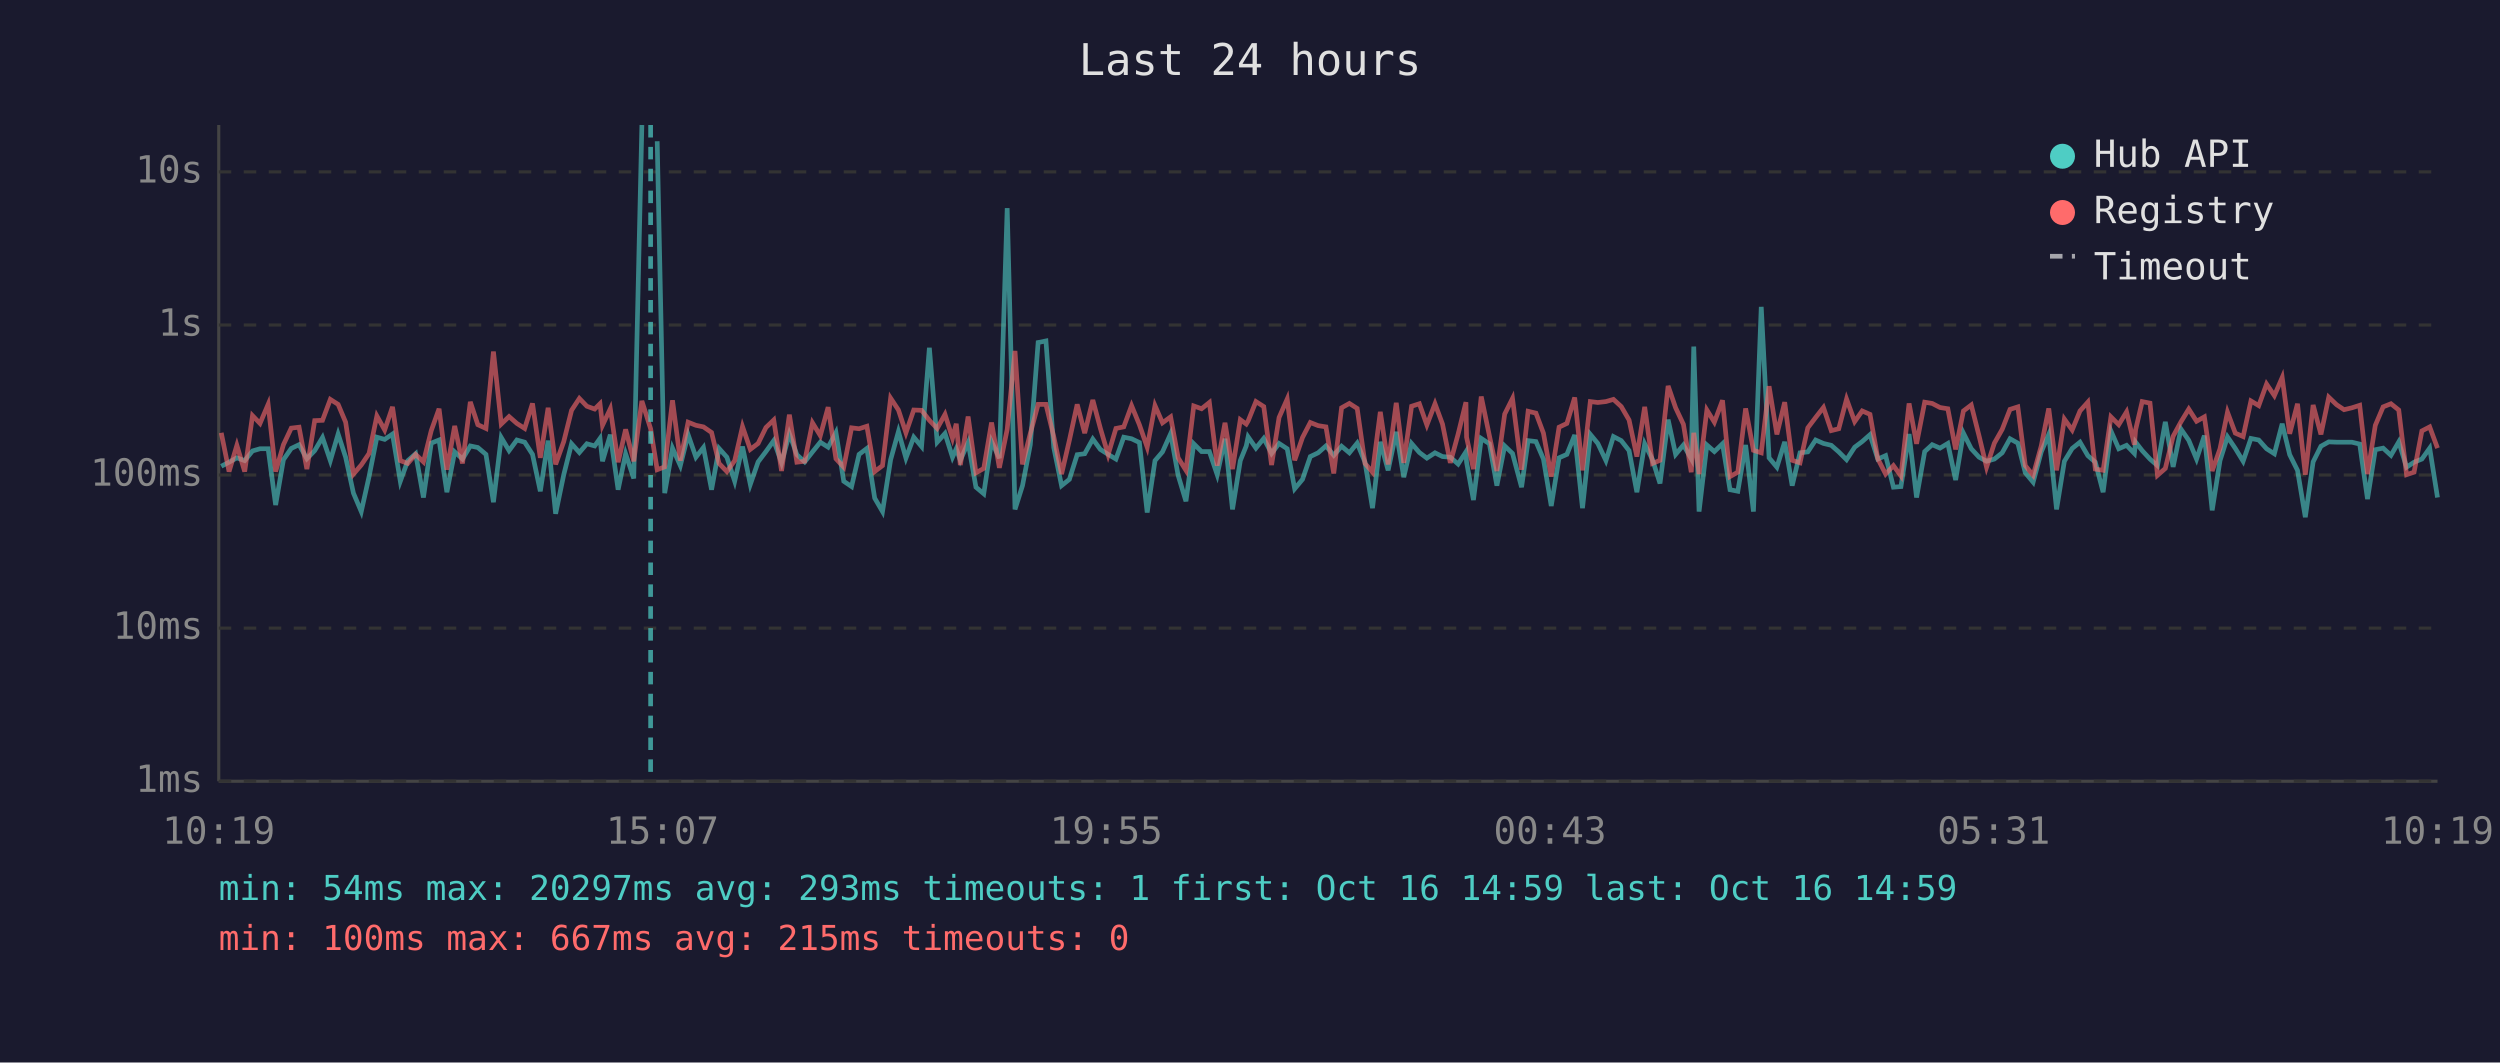
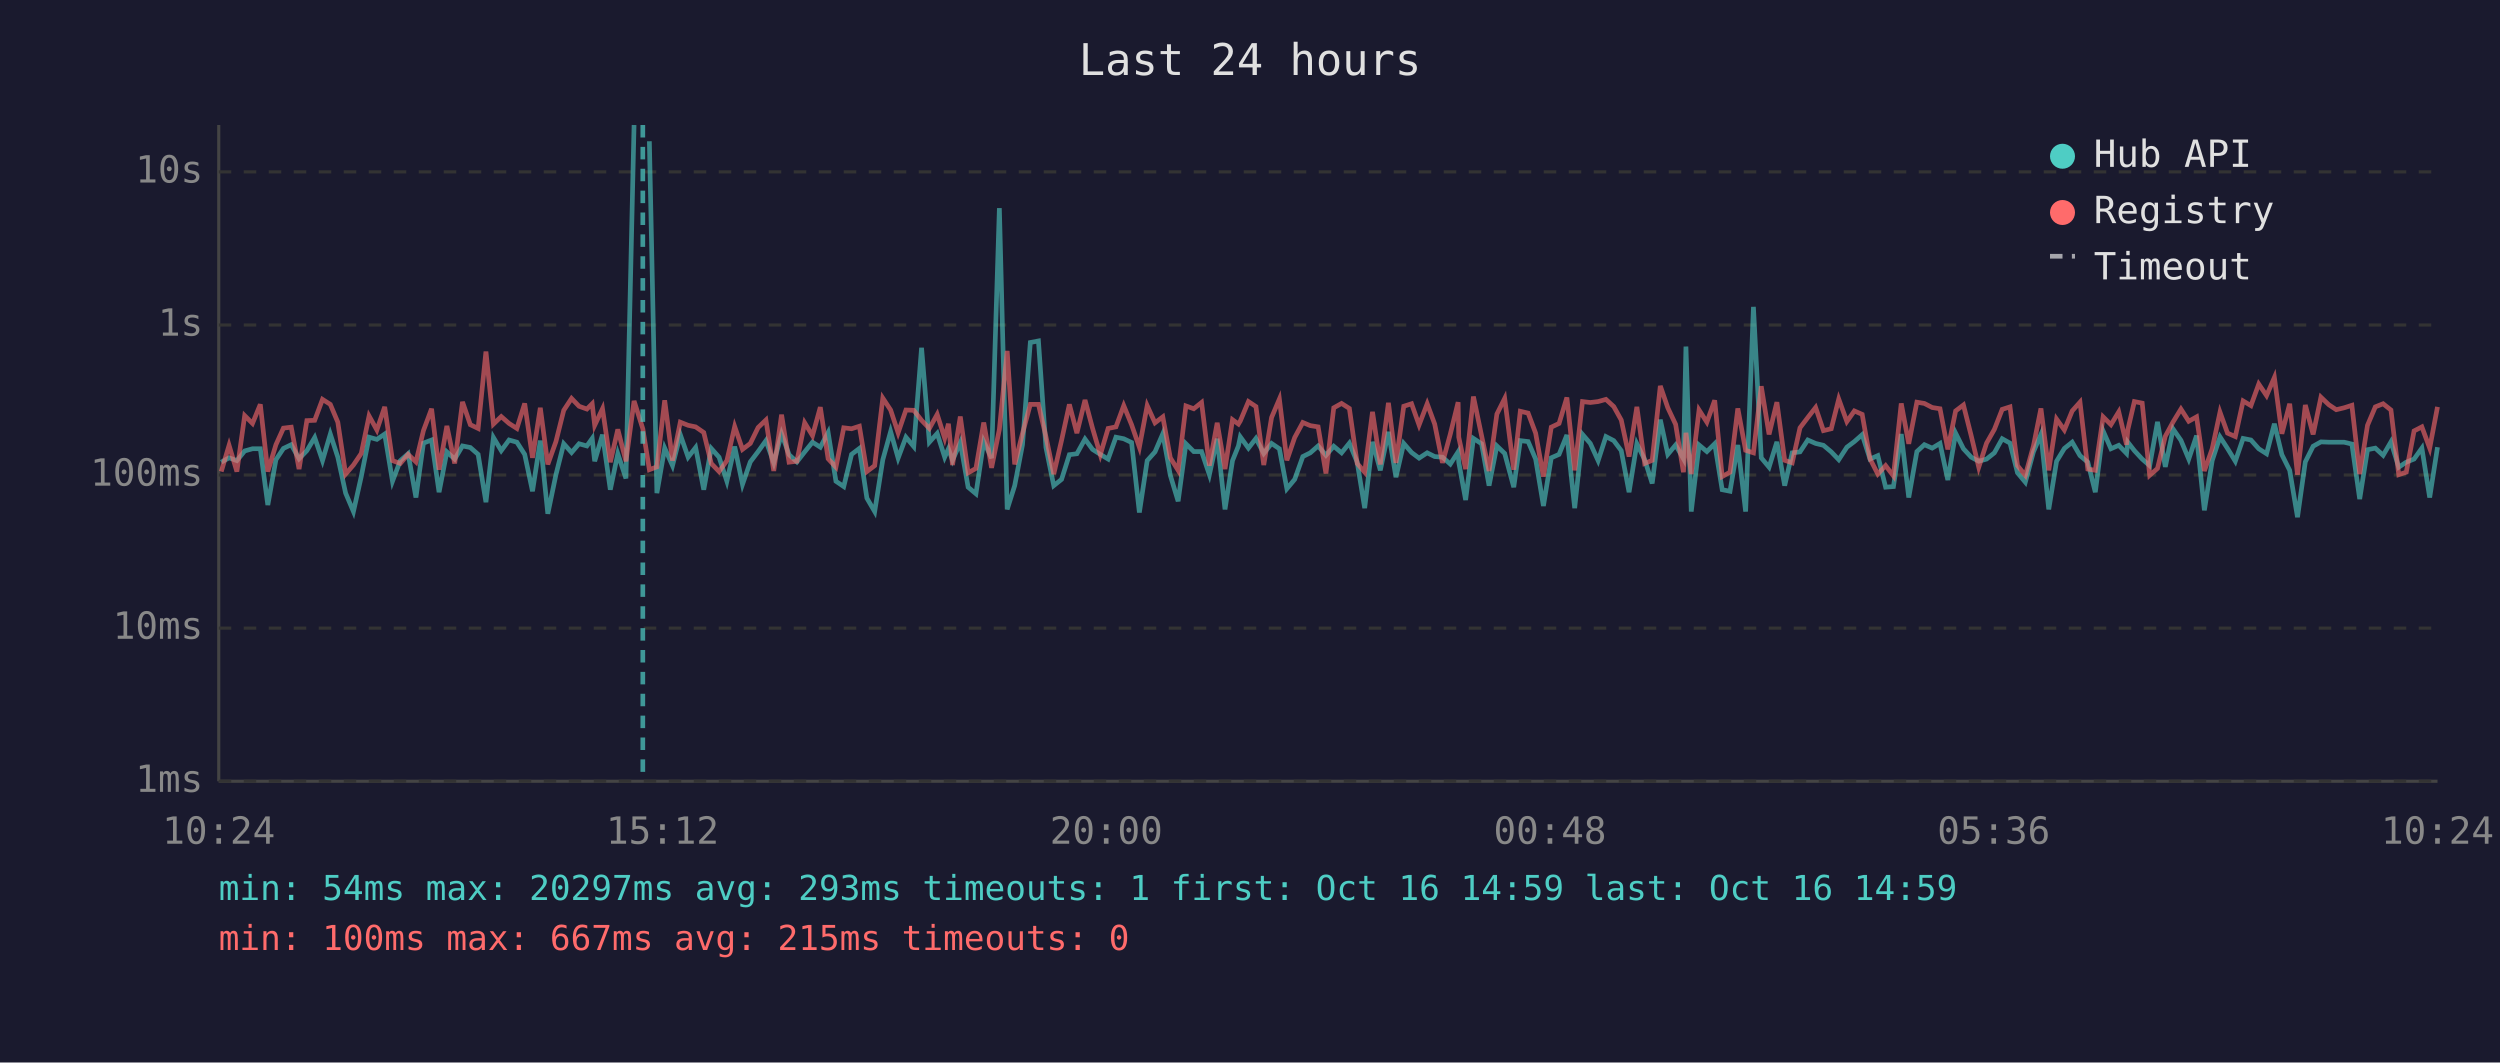
<svg xmlns="http://www.w3.org/2000/svg" viewBox="0 0 800 340" font-family="monospace" font-size="12">
  <rect width="800" height="340" fill="#1a1a2e" />
  <text x="400" y="24" fill="#e0e0e0" font-size="14" text-anchor="middle">Last 24 hours</text>
  <line x1="70" y1="40" x2="70" y2="250" stroke="#444" stroke-width="1" />
  <line x1="70" y1="250" x2="780" y2="250" stroke="#444" stroke-width="1" />
  <line x1="70" y1="250" x2="780" y2="250" stroke="#333" stroke-width="1" stroke-dasharray="4" />
  <text x="65" y="250" fill="#888" text-anchor="end" dominant-baseline="middle">1ms</text>
  <line x1="70" y1="201" x2="780" y2="201" stroke="#333" stroke-width="1" stroke-dasharray="4" />
  <text x="65" y="201" fill="#888" text-anchor="end" dominant-baseline="middle">10ms</text>
  <line x1="70" y1="152" x2="780" y2="152" stroke="#333" stroke-width="1" stroke-dasharray="4" />
  <text x="65" y="152" fill="#888" text-anchor="end" dominant-baseline="middle">100ms</text>
  <line x1="70" y1="104" x2="780" y2="104" stroke="#333" stroke-width="1" stroke-dasharray="4" />
  <text x="65" y="104" fill="#888" text-anchor="end" dominant-baseline="middle">1s</text>
  <line x1="70" y1="55" x2="780" y2="55" stroke="#333" stroke-width="1" stroke-dasharray="4" />
  <text x="65" y="55" fill="#888" text-anchor="end" dominant-baseline="middle">10s</text>
-   <text x="70" y="270" fill="#888" text-anchor="middle">10:19</text>
-   <text x="212" y="270" fill="#888" text-anchor="middle">15:07</text>
-   <text x="354" y="270" fill="#888" text-anchor="middle">19:55</text>
-   <text x="496" y="270" fill="#888" text-anchor="middle">00:43</text>
-   <text x="638" y="270" fill="#888" text-anchor="middle">05:31</text>
-   <text x="780" y="270" fill="#888" text-anchor="middle">10:19</text>
-   <polyline points="70.8,149.2 73.3,147.9 75.8,146.5 78.3,147.4 80.8,144.3 83.2,143.6 85.8,143.6 88.2,161.6 90.7,147.1 93.2,143.5 95.7,142.3 98.2,146.8 100.7,144.2 103.2,140.0 105.7,147.4 108.2,138.9 110.6,146.3 113.1,157.8 115.6,163.7 118.1,152.5 120.6,139.9 123.1,140.6 125.6,138.9 128.1,154.0 130.5,147.4 133.0,145.2 135.5,159.2 138.0,141.8 140.5,140.8 143.0,157.5 145.5,144.6 148.0,146.9 150.5,142.7 152.9,143.2 155.5,145.4 157.9,160.7 160.4,140.0 162.9,144.2 165.4,140.8 167.9,141.5 170.4,145.4 172.9,157.2 175.4,141.0 177.8,164.4 180.4,151.9 182.9,142.0 185.4,144.8 187.8,142.0 190.3,142.7 192.0,140.3 192.8,147.6 195.3,139.1 197.8,156.7 200.2,145.2 202.8,153.1 205.4,40.0" fill="none" stroke="#4ecdc4" stroke-width="1.5" opacity="0.6" />
-   <polyline points="210.3,45.2 212.7,157.8 215.2,143.4 217.7,149.0 220.2,139.1 222.7,146.3 225.1,143.2 227.7,156.7 230.1,143.5 232.6,146.3 235.1,154.0 237.6,142.9 240.1,155.0 242.6,147.8 245.1,144.5 247.6,141.0 250.1,148.1 252.6,138.8 255.0,145.5 257.5,147.8 260.0,144.6 262.5,141.5 265.0,143.1 267.5,138.4 270.0,154.0 272.5,155.7 274.9,145.4 277.4,143.5 279.9,159.4 282.4,163.7 285.0,147.1 287.5,138.1 289.9,146.6 292.4,139.9 294.9,142.9 297.4,111.3 299.9,141.5 302.4,138.7 304.8,146.3 306.0,143.6 307.3,147.3 309.8,141.6 312.3,155.9 314.8,158.0 317.3,141.3 319.8,146.6 322.3,66.6 324.8,163.0 327.2,155.4 329.7,142.3 332.2,109.6 334.7,109.1 337.2,143.2 339.7,155.4 342.2,153.4 344.7,145.5 347.1,145.2 349.7,140.5 352.1,143.8 354.6,145.4 357.1,146.9 359.6,139.9 362.1,140.4 364.6,141.6 367.1,164.0 369.6,147.4 372.0,144.6 374.6,138.8 377.0,152.1 379.5,160.4 382.0,142.0 384.5,144.5 387.0,144.5 389.5,151.9 392.0,140.4 394.4,163.0 396.9,147.4 398.8,142.7 399.4,139.8 401.9,143.4 404.4,140.3 406.9,145.1 409.3,141.9 411.9,143.6 414.3,156.4 416.8,153.4 419.3,146.1 421.8,144.9 424.3,142.7 426.8,145.7 429.3,142.8 431.8,144.9 434.3,141.8 436.8,147.9 439.2,162.6 441.7,141.4 444.2,150.5 446.8,138.2 449.2,152.7 451.7,141.9 454.2,144.8 456.6,146.6 459.2,144.9 461.6,146.1 464.1,146.3 466.6,148.5 469.1,144.6 469.3,147.9 471.5,160.0 474.0,140.3 476.6,142.0 479.0,155.4 481.5,142.7 484.0,145.1 486.9,155.9 489.0,141.0 491.5,141.3 493.9,146.9 496.4,161.9 498.9,146.5 501.4,145.4 503.9,139.2 506.4,162.6 508.9,139.0 511.3,141.9 513.9,147.4 516.3,139.7 518.8,141.0 521.3,144.2 523.8,157.5 526.3,142.0 528.8,147.1 531.2,154.7 533.8,134.3 536.2,145.4 538.7,142.4 541.2,146.8 542.0,110.9 543.7,163.7 546.2,142.4 548.6,144.5 551.2,142.0 553.6,156.7 556.1,157.2 558.6,142.4 561.1,163.7 563.6,98.2 566.1,146.5 568.6,149.5 571.1,141.4 573.5,155.4 576.0,144.9 578.5,144.6 581.0,140.8 583.5,141.9 586.0,142.5 588.4,144.6 590.9,147.1 593.5,143.1 595.9,141.3 598.4,139.1 600.9,146.9 603.4,145.8 605.9,155.9 608.3,155.7 610.9,138.9 613.3,159.2 615.9,144.5 618.3,142.3 620.8,143.4 623.3,141.9 625.8,153.6 628.3,138.6 630.8,143.6 633.3,146.3 635.7,147.6 638.2,146.9 640.7,144.9 643.2,140.4 645.7,141.8 648.1,151.3 650.6,154.3 653.2,144.6 655.6,139.0 658.1,163.0 660.6,147.6 663.1,143.5 665.6,141.5 668.1,145.8 670.5,147.9 673.0,157.5 675.5,137.9 678.0,143.6 680.5,142.5 683.0,145.1 683.4,141.5 685.5,144.2 688.0,146.9 690.4,149.0 692.9,135.0 695.4,149.4 697.9,137.3 700.4,140.9 702.9,146.9 705.4,139.4 707.9,163.3 710.4,147.4 712.8,139.8 715.3,143.5 717.8,147.6 720.3,140.3 722.8,140.8 725.3,143.6 727.8,145.2 730.3,135.6 732.7,145.5 735.2,150.5 737.7,165.5 740.2,147.8 742.7,142.8 745.2,141.4 747.7,141.5 750.1,141.5 752.6,141.5 755.1,142.1 757.6,159.7 760.1,143.9 762.6,143.4 765.1,145.7 767.6,141.4 770.1,149.5 772.5,147.9 775.0,146.9 777.5,143.4 780.0,159.2" fill="none" stroke="#4ecdc4" stroke-width="1.5" opacity="0.6" />
-   <polyline points="70.8,138.5 73.3,150.9 75.8,142.5 78.3,150.9 80.8,133.0 83.2,135.5 85.8,129.4 88.2,150.9 90.7,142.3 93.2,137.0 95.7,136.7 98.2,150.1 100.7,134.6 103.2,134.5 105.7,127.8 108.2,129.4 110.6,135.1 113.1,151.7 115.6,148.8 118.1,145.1 120.6,133.1 123.1,137.6 125.6,130.2 128.1,147.4 130.5,148.3 133.0,145.4 135.5,147.8 138.0,137.8 140.5,130.8 143.0,150.3 145.5,136.3 148.0,148.3 150.5,128.6 152.9,135.9 155.5,137.1 157.9,112.5 160.4,135.7 162.9,133.3 165.4,135.5 167.9,137.1 170.4,129.1 172.9,146.5 175.4,130.5 177.8,148.6 180.4,141.3 182.9,131.3 185.4,127.5 187.8,130.0 190.3,130.9 192.0,129.2 192.8,136.1 195.3,130.8 197.8,147.9 200.2,137.4 202.8,147.6 205.4,128.3 208.2,137.2 210.3,150.3 212.7,149.4 215.2,128.1 217.7,147.4 220.2,135.1 222.7,136.1 225.1,136.6 227.7,138.4 230.1,148.3 232.6,150.9 235.1,147.4 237.6,136.5 240.1,143.8 242.6,141.9 245.1,136.8 247.6,134.4 250.1,150.7 252.6,132.7 255.0,147.9 257.5,147.6 260.0,135.3 262.5,139.4 265.0,130.3 267.5,146.8 270.0,149.5 272.5,136.9 274.9,137.2 277.4,136.4 279.9,150.9 282.4,149.0 285.0,127.4 287.5,131.2 289.9,138.5 292.4,131.2 294.9,131.3 297.4,134.5 299.9,137.1 302.4,132.6 304.8,140.2 306.0,135.6 307.3,148.8 309.8,133.3 312.3,151.3 314.8,149.9 317.3,135.2 319.8,149.7 322.3,137.4 324.8,112.3 327.2,148.6 329.7,138.7 332.2,129.4 334.7,129.4 337.2,139.7 339.7,151.7 342.2,140.9 344.7,129.4 347.1,138.6 349.7,128.0 352.1,137.0 354.6,145.5 357.1,137.1 359.6,136.6 362.1,129.8 364.6,135.9 367.1,143.1 369.6,129.8 372.0,135.3 374.6,133.4 377.0,146.5 379.5,150.5 382.0,129.9 384.5,130.8 387.0,128.8 389.5,149.0 392.0,135.3 394.4,150.1 396.9,134.3 398.8,135.7 399.4,134.7 401.9,128.5 404.4,130.1 406.9,148.8 409.3,133.6 411.9,127.7 414.3,147.3 416.8,140.0 419.3,135.2 421.8,136.2 424.3,136.6 426.8,151.5 429.3,130.5 431.8,129.1 434.3,130.7 436.8,148.3 439.2,151.1 441.7,131.8 444.2,148.6 446.8,128.9 449.2,148.1 451.7,130.0 454.2,129.2 456.6,136.0 459.2,129.2 461.6,135.7 464.1,148.1 466.6,138.9 469.1,128.7 469.3,139.9 471.5,150.1 474.0,126.9 476.6,139.4 479.0,150.7 481.5,132.5 484.0,127.5 486.9,150.3 489.0,131.6 491.5,132.2 493.9,138.6 496.4,152.5 498.9,136.7 501.4,135.5 503.9,127.2 506.4,150.5 508.9,128.5 511.3,128.8 513.9,128.5 516.3,127.8 518.8,130.1 521.3,134.4 523.8,146.1 526.3,130.2 528.8,148.3 531.2,147.3 533.8,123.5 536.2,130.5 538.7,135.8 541.2,151.1 542.0,138.5 543.7,151.7 546.2,131.2 548.6,135.1 551.2,128.1 553.6,152.5 556.1,151.1 558.6,130.7 561.1,144.1 563.6,144.9 566.1,123.6 568.6,139.0 571.1,128.7 573.5,147.3 576.0,148.1 578.5,136.9 581.0,133.6 583.5,130.4 586.0,137.8 588.4,137.2 590.9,127.7 593.5,134.9 595.9,131.5 598.4,132.6 600.9,146.8 603.4,151.7 605.9,149.0 608.3,152.3 610.9,129.1 613.3,142.0 615.9,128.7 618.3,129.1 620.8,130.4 623.3,130.8 625.8,143.8 628.3,131.5 630.8,129.6 633.3,139.5 635.7,149.5 638.2,141.8 640.7,137.4 643.2,131.0 645.7,130.2 648.1,149.0 650.6,152.1 653.2,142.7 655.6,130.7 658.1,150.5 660.6,134.1 663.1,137.6 665.6,131.5 668.1,128.7 670.5,150.1 673.0,150.5 675.5,133.4 678.0,135.9 680.5,131.8 683.0,142.3 683.4,137.5 685.5,128.5 688.0,129.0 690.4,152.1 692.9,149.9 695.4,139.6 697.9,135.0 700.4,130.9 702.9,134.8 705.4,133.4 707.9,150.7 710.4,143.6 712.8,131.9 715.3,138.6 717.8,139.7 720.3,128.3 722.8,129.8 725.3,122.9 727.8,126.6 730.3,120.8 732.7,138.8 735.2,129.2 737.7,151.9 740.2,129.6 742.7,139.0 745.2,127.1 747.7,129.5 750.1,131.1 752.6,130.5 755.1,129.7 757.6,151.7 760.1,136.1 762.6,130.2 765.1,129.2 767.6,131.2 770.1,151.9 772.5,151.1 775.0,137.9 777.5,136.6 780.0,143.4" fill="none" stroke="#ff6b6b" stroke-width="1.5" opacity="0.6" />
-   <line x1="208.2" y1="40" x2="208.2" y2="250" stroke="#4ecdc4" stroke-width="1.5" stroke-dasharray="4,3" opacity="0.7" />
+   <text x="70" y="270" fill="#888" text-anchor="middle">10:24</text>
+   <text x="212" y="270" fill="#888" text-anchor="middle">15:12</text>
+   <text x="354" y="270" fill="#888" text-anchor="middle">20:00</text>
+   <text x="496" y="270" fill="#888" text-anchor="middle">00:48</text>
+   <text x="638" y="270" fill="#888" text-anchor="middle">05:36</text>
+   <text x="780" y="270" fill="#888" text-anchor="middle">10:24</text>
+   <polyline points="70.8,147.9 73.3,146.5 75.8,147.4 78.3,144.3 80.8,143.6 83.3,143.6 85.7,161.6 88.3,147.1 90.7,143.5 93.2,142.3 95.7,146.8 98.2,144.2 100.7,140.0 103.2,147.4 105.7,138.9 108.1,146.3 110.6,157.8 113.1,163.7 115.6,152.5 118.1,139.9 120.6,140.6 123.1,138.9 125.6,154.0 128.1,147.4 130.6,145.2 133.1,159.2 135.5,141.8 138.1,140.8 140.5,157.5 143.0,144.6 145.5,146.9 148.0,142.7 150.5,143.2 153.0,145.4 155.5,160.7 157.9,140.0 160.4,144.2 162.9,140.8 165.4,141.5 167.9,145.4 170.4,157.2 172.9,141.0 175.3,164.4 177.9,151.9 180.4,142.0 182.9,144.8 185.3,142.0 187.8,142.7 189.5,140.3 190.3,147.6 192.8,139.1 195.3,156.7 197.7,145.2 200.3,153.1 202.9,40.0" fill="none" stroke="#4ecdc4" stroke-width="1.5" opacity="0.6" />
+   <polyline points="207.8,45.2 210.2,157.8 212.7,143.4 215.2,149.0 217.7,139.1 220.2,146.3 222.6,143.2 225.2,156.7 227.6,143.5 230.1,146.3 232.6,154.0 235.1,142.9 237.6,155.0 240.1,147.8 242.6,144.5 245.1,141.0 247.6,148.1 250.1,138.8 252.5,145.5 255.0,147.8 257.5,144.6 260.0,141.5 262.5,143.1 265.0,138.4 267.5,154.0 270.0,155.7 272.5,145.4 275.0,143.5 277.4,159.4 279.9,163.7 282.5,147.1 285.0,138.1 287.4,146.6 289.9,139.9 292.4,142.9 294.9,111.3 297.4,141.5 299.9,138.7 302.3,146.3 303.5,143.6 304.8,147.3 307.3,141.6 309.8,155.9 312.3,158.0 314.8,141.3 317.3,146.6 319.8,66.6 322.3,163.0 324.7,155.4 327.2,142.3 329.7,109.6 332.3,109.1 334.7,143.2 337.2,155.4 339.7,153.4 342.2,145.5 344.6,145.2 347.2,140.5 349.6,143.8 352.1,145.4 354.6,146.9 357.1,139.9 359.6,140.4 362.1,141.6 364.6,164.0 367.1,147.4 369.6,144.6 372.1,138.8 374.5,152.1 377.0,160.4 379.5,142.0 382.0,144.5 384.5,144.5 387.0,151.9 389.5,140.4 392.0,163.0 394.4,147.4 396.3,142.7 396.9,139.8 399.5,143.4 401.9,140.3 404.4,145.1 406.9,141.9 409.4,143.6 411.8,156.4 414.3,153.4 416.9,146.1 419.3,144.9 421.8,142.7 424.3,145.7 426.8,142.8 429.3,144.9 431.8,141.8 434.3,147.9 436.7,162.6 439.2,141.4 441.7,150.5 444.3,138.2 446.7,152.7 449.2,141.9 451.7,144.8 454.1,146.6 456.7,144.9 459.1,146.1 461.6,146.3 464.1,148.5 466.6,144.6 466.8,147.9 469.0,160.0 471.5,140.3 474.1,142.0 476.5,155.4 479.0,142.7 481.5,145.1 484.4,155.9 486.5,141.0 489.0,141.3 491.4,146.9 493.9,161.9 496.4,146.5 498.9,145.4 501.4,139.2 503.9,162.6 506.4,139.0 508.9,141.9 511.4,147.4 513.9,139.7 516.4,141.0 518.8,144.2 521.3,157.5 523.8,142.0 526.3,147.1 528.7,154.7 531.3,134.3 533.7,145.4 536.2,142.4 538.7,146.8 539.5,110.9 541.2,163.7 543.7,142.4 546.2,144.5 548.7,142.0 551.1,156.7 553.6,157.2 556.1,142.4 558.6,163.7 561.1,98.2 563.6,146.5 566.1,149.5 568.6,141.4 571.1,155.4 573.5,144.9 576.0,144.6 578.5,140.8 581.0,141.9 583.5,142.5 586.0,144.6 588.4,147.1 591.0,143.1 593.4,141.3 595.9,139.1 598.4,146.9 600.9,145.8 603.4,155.9 605.9,155.7 608.4,138.9 610.8,159.2 613.4,144.5 615.8,142.3 618.3,143.4 620.8,141.9 623.3,153.6 625.8,138.6 628.3,143.6 630.8,146.3 633.2,147.6 635.7,146.9 638.2,144.9 640.7,140.4 643.2,141.8 645.6,151.3 648.1,154.3 650.7,144.6 653.1,139.0 655.6,163.0 658.1,147.6 660.6,143.5 663.1,141.5 665.6,145.8 668.1,147.9 670.5,157.5 673.0,137.9 675.5,143.6 678.0,142.5 680.5,145.1 680.9,141.5 683.0,144.2 685.5,146.9 687.9,149.0 690.4,135.0 692.9,149.4 695.4,137.3 697.9,140.9 700.4,146.9 702.9,139.4 705.4,163.3 707.9,147.4 710.4,139.8 712.8,143.5 715.3,147.6 717.8,140.3 720.3,140.8 722.8,143.6 725.3,145.2 727.8,135.6 730.2,145.5 732.7,150.5 735.2,165.5 737.7,147.8 740.2,142.8 742.7,141.4 745.2,141.5 747.6,141.5 750.1,141.5 752.6,142.1 755.1,159.7 757.6,143.9 760.1,143.4 762.6,145.7 765.1,141.4 767.6,149.5 770.0,147.9 772.5,146.9 775.0,143.4 777.5,159.2 780.0,143.1" fill="none" stroke="#4ecdc4" stroke-width="1.5" opacity="0.6" />
+   <polyline points="70.8,150.9 73.3,142.5 75.8,150.9 78.3,133.0 80.8,135.5 83.3,129.4 85.7,150.9 88.3,142.3 90.7,137.0 93.2,136.7 95.7,150.1 98.2,134.6 100.7,134.5 103.2,127.8 105.7,129.4 108.1,135.1 110.6,151.7 113.1,148.8 115.6,145.1 118.1,133.1 120.6,137.6 123.1,130.2 125.6,147.4 128.1,148.3 130.6,145.4 133.1,147.8 135.5,137.8 138.1,130.8 140.5,150.3 143.0,136.3 145.5,148.3 148.0,128.6 150.5,135.9 153.0,137.1 155.5,112.5 157.9,135.7 160.4,133.3 162.9,135.5 165.4,137.1 167.9,129.1 170.4,146.5 172.9,130.5 175.3,148.6 177.9,141.3 180.4,131.3 182.9,127.5 185.3,130.0 187.8,130.9 189.5,129.2 190.3,136.1 192.8,130.8 195.3,147.9 197.7,137.4 200.3,147.6 202.9,128.3 205.7,137.2 207.8,150.3 210.2,149.4 212.7,128.1 215.2,147.4 217.7,135.1 220.2,136.1 222.6,136.6 225.2,138.4 227.6,148.3 230.1,150.9 232.6,147.4 235.1,136.5 237.6,143.8 240.1,141.9 242.6,136.8 245.1,134.4 247.6,150.7 250.1,132.7 252.5,147.9 255.0,147.6 257.5,135.3 260.0,139.4 262.5,130.3 265.0,146.8 267.5,149.5 270.0,136.9 272.5,137.2 275.0,136.4 277.4,150.9 279.9,149.0 282.5,127.4 285.0,131.2 287.4,138.5 289.9,131.2 292.4,131.3 294.9,134.5 297.4,137.1 299.9,132.6 302.3,140.2 303.5,135.6 304.8,148.8 307.3,133.3 309.8,151.3 312.3,149.9 314.8,135.2 317.3,149.7 319.8,137.4 322.3,112.3 324.7,148.6 327.2,138.7 329.7,129.4 332.3,129.4 334.7,139.7 337.2,151.7 339.7,140.9 342.2,129.4 344.6,138.6 347.2,128.0 349.6,137.0 352.1,145.5 354.6,137.1 357.1,136.6 359.6,129.8 362.1,135.9 364.6,143.1 367.1,129.8 369.6,135.3 372.1,133.4 374.5,146.5 377.0,150.5 379.5,129.9 382.0,130.8 384.5,128.8 387.0,149.0 389.5,135.3 392.0,150.1 394.4,134.3 396.3,135.7 396.9,134.7 399.5,128.5 401.9,130.1 404.4,148.8 406.9,133.6 409.4,127.7 411.8,147.3 414.3,140.0 416.9,135.2 419.3,136.2 421.8,136.6 424.3,151.5 426.8,130.5 429.3,129.1 431.8,130.7 434.3,148.3 436.7,151.1 439.2,131.8 441.7,148.6 444.3,128.9 446.7,148.1 449.2,130.0 451.7,129.2 454.1,136.0 456.7,129.2 459.1,135.7 461.6,148.1 464.1,138.9 466.6,128.7 466.8,139.9 469.0,150.1 471.5,126.9 474.1,139.4 476.5,150.7 479.0,132.5 481.5,127.5 484.4,150.3 486.5,131.6 489.0,132.2 491.4,138.6 493.9,152.5 496.4,136.7 498.9,135.5 501.4,127.2 503.9,150.5 506.4,128.5 508.9,128.8 511.4,128.5 513.9,127.8 516.4,130.1 518.8,134.4 521.3,146.1 523.8,130.2 526.3,148.3 528.7,147.3 531.3,123.5 533.7,130.5 536.2,135.8 538.7,151.1 539.5,138.5 541.2,151.7 543.7,131.2 546.2,135.1 548.7,128.1 551.1,152.5 553.6,151.1 556.1,130.7 558.6,144.1 561.1,144.9 563.6,123.6 566.1,139.0 568.6,128.7 571.1,147.3 573.5,148.1 576.0,136.9 578.5,133.6 581.0,130.4 583.5,137.8 586.0,137.2 588.4,127.7 591.0,134.9 593.4,131.5 595.9,132.6 598.4,146.8 600.9,151.7 603.4,149.0 605.9,152.3 608.4,129.1 610.8,142.0 613.4,128.7 615.8,129.1 618.3,130.4 620.8,130.8 623.3,143.8 625.8,131.5 628.3,129.6 630.8,139.5 633.2,149.5 635.7,141.8 638.2,137.4 640.7,131.0 643.2,130.2 645.6,149.0 648.1,152.1 650.7,142.7 653.1,130.7 655.6,150.5 658.1,134.1 660.6,137.6 663.1,131.5 665.6,128.7 668.1,150.1 670.5,150.5 673.0,133.4 675.5,135.9 678.0,131.8 680.5,142.3 680.9,137.5 683.0,128.5 685.5,129.0 687.9,152.1 690.4,149.9 692.9,139.6 695.4,135.0 697.9,130.9 700.4,134.8 702.9,133.4 705.4,150.7 707.9,143.6 710.4,131.9 712.8,138.6 715.3,139.7 717.8,128.3 720.3,129.8 722.8,122.9 725.3,126.6 727.8,120.8 730.2,138.8 732.7,129.2 735.2,151.9 737.7,129.6 740.2,139.0 742.7,127.1 745.2,129.5 747.6,131.1 750.1,130.5 752.6,129.7 755.1,151.7 757.6,136.1 760.1,130.2 762.6,129.2 765.1,131.2 767.6,151.9 770.0,151.1 772.5,137.9 775.0,136.6 777.5,143.4 780.0,130.2" fill="none" stroke="#ff6b6b" stroke-width="1.5" opacity="0.6" />
+   <line x1="205.7" y1="40" x2="205.7" y2="250" stroke="#4ecdc4" stroke-width="1.5" stroke-dasharray="4,3" opacity="0.7" />
  <circle cx="660" cy="50" r="4" fill="#4ecdc4" />
  <text x="670" y="50" fill="#e0e0e0" dominant-baseline="middle">Hub API</text>
  <circle cx="660" cy="68" r="4" fill="#ff6b6b" />
  <text x="670" y="68" fill="#e0e0e0" dominant-baseline="middle">Registry</text>
  <line x1="656" y1="82" x2="664" y2="82" stroke="#e0e0e0" stroke-width="1.5" stroke-dasharray="4,3" opacity="0.7" />
  <text x="670" y="86" fill="#e0e0e0" dominant-baseline="middle">Timeout</text>
  <text x="70" y="288" fill="#4ecdc4" font-size="11">min: 54ms  max: 20297ms  avg: 293ms  timeouts: 1  first: Oct 16 14:59  last: Oct 16 14:59</text>
  <text x="70" y="304" fill="#ff6b6b" font-size="11">min: 100ms  max: 667ms  avg: 215ms  timeouts: 0</text>
</svg>
